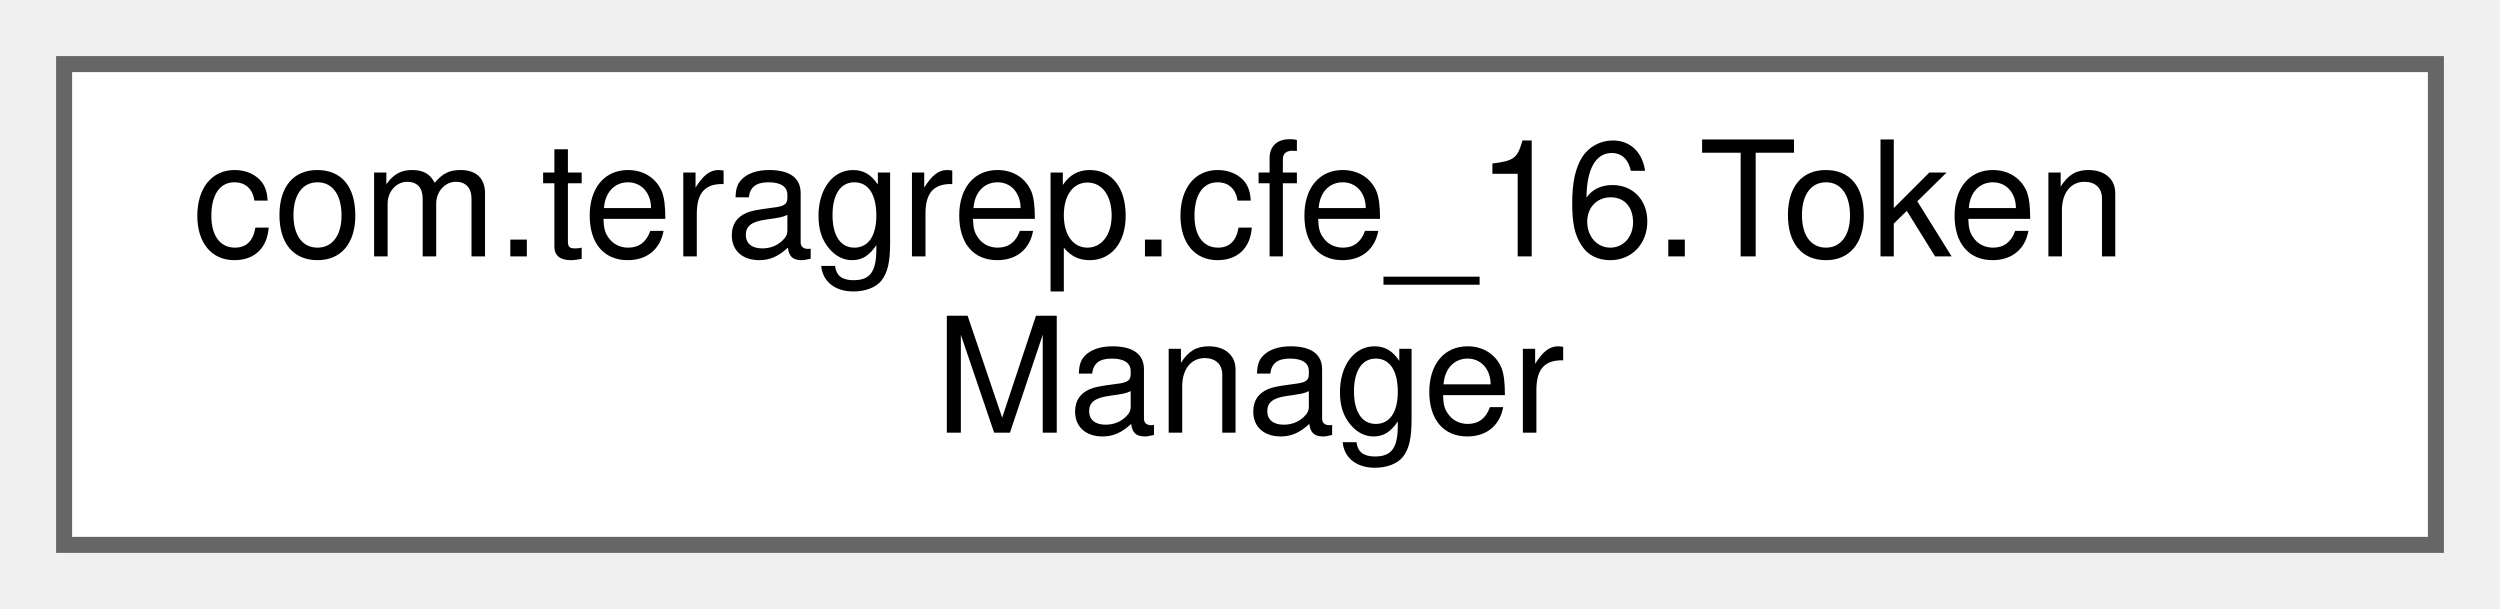
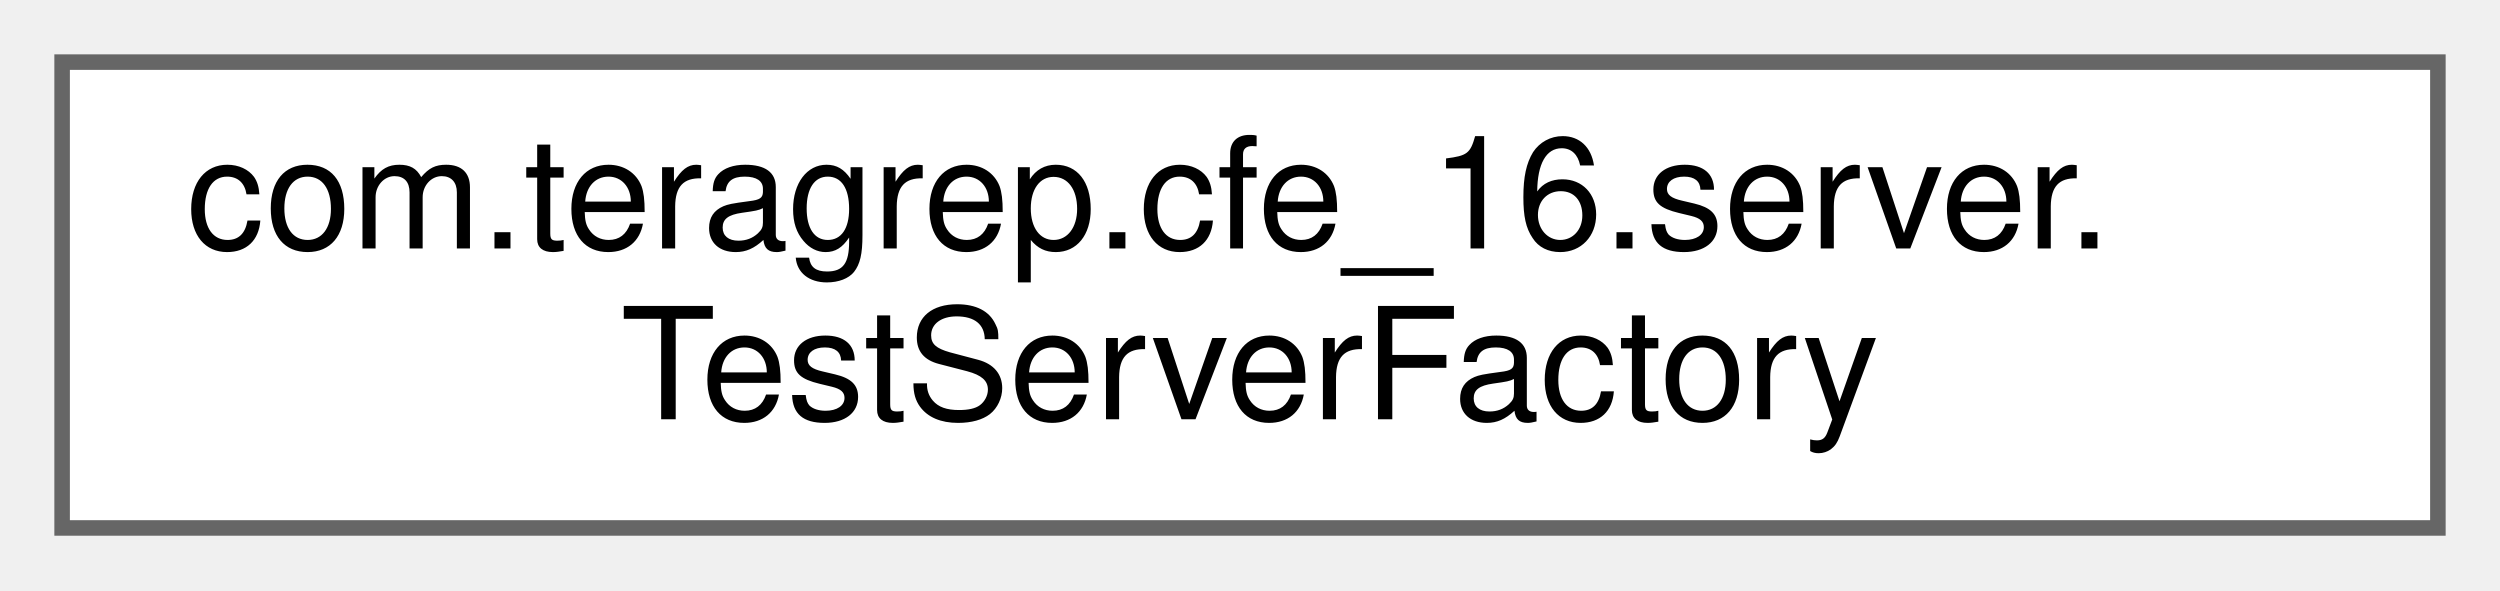
- <svg xmlns="http://www.w3.org/2000/svg" xmlns:xlink="http://www.w3.org/1999/xlink" width="156pt" height="38pt" viewBox="0.00 0.00 156.00 38.00">
+ <svg xmlns="http://www.w3.org/2000/svg" xmlns:xlink="http://www.w3.org/1999/xlink" width="161pt" height="38pt" viewBox="0.00 0.00 161.00 38.00">
  <g id="graph0" class="graph" transform="scale(1 1) rotate(0) translate(4 34)">
    <g id="Node000000" class="node">
      <g id="a_Node000000">
-         <a xlink:href="classcom_1_1teragrep_1_1cfe__16_1_1TokenManager.html" target="_top" xlink:title=" ">
-           <polygon fill="white" stroke="#666666" points="148,-30 0,-30 0,0 148,0 148,-30" />
-           <text text-anchor="start" x="8" y="-18" font-family="Helvetica,sans-Serif" font-size="10.00">com.teragrep.cfe_16.Token</text>
-           <text text-anchor="middle" x="74" y="-7" font-family="Helvetica,sans-Serif" font-size="10.00">Manager</text>
+         <a xlink:href="classcom_1_1teragrep_1_1cfe__16_1_1server_1_1TestServerFactory.html" target="_top" xlink:title=" ">
+           <polygon fill="white" stroke="#666666" points="153,-30 0,-30 0,0 153,0 153,-30" />
+           <text text-anchor="start" x="8" y="-18" font-family="Helvetica,sans-Serif" font-size="10.00">com.teragrep.cfe_16.server.</text>
+           <text text-anchor="middle" x="76.5" y="-7" font-family="Helvetica,sans-Serif" font-size="10.00">TestServerFactory</text>
        </a>
      </g>
    </g>
  </g>
</svg>
